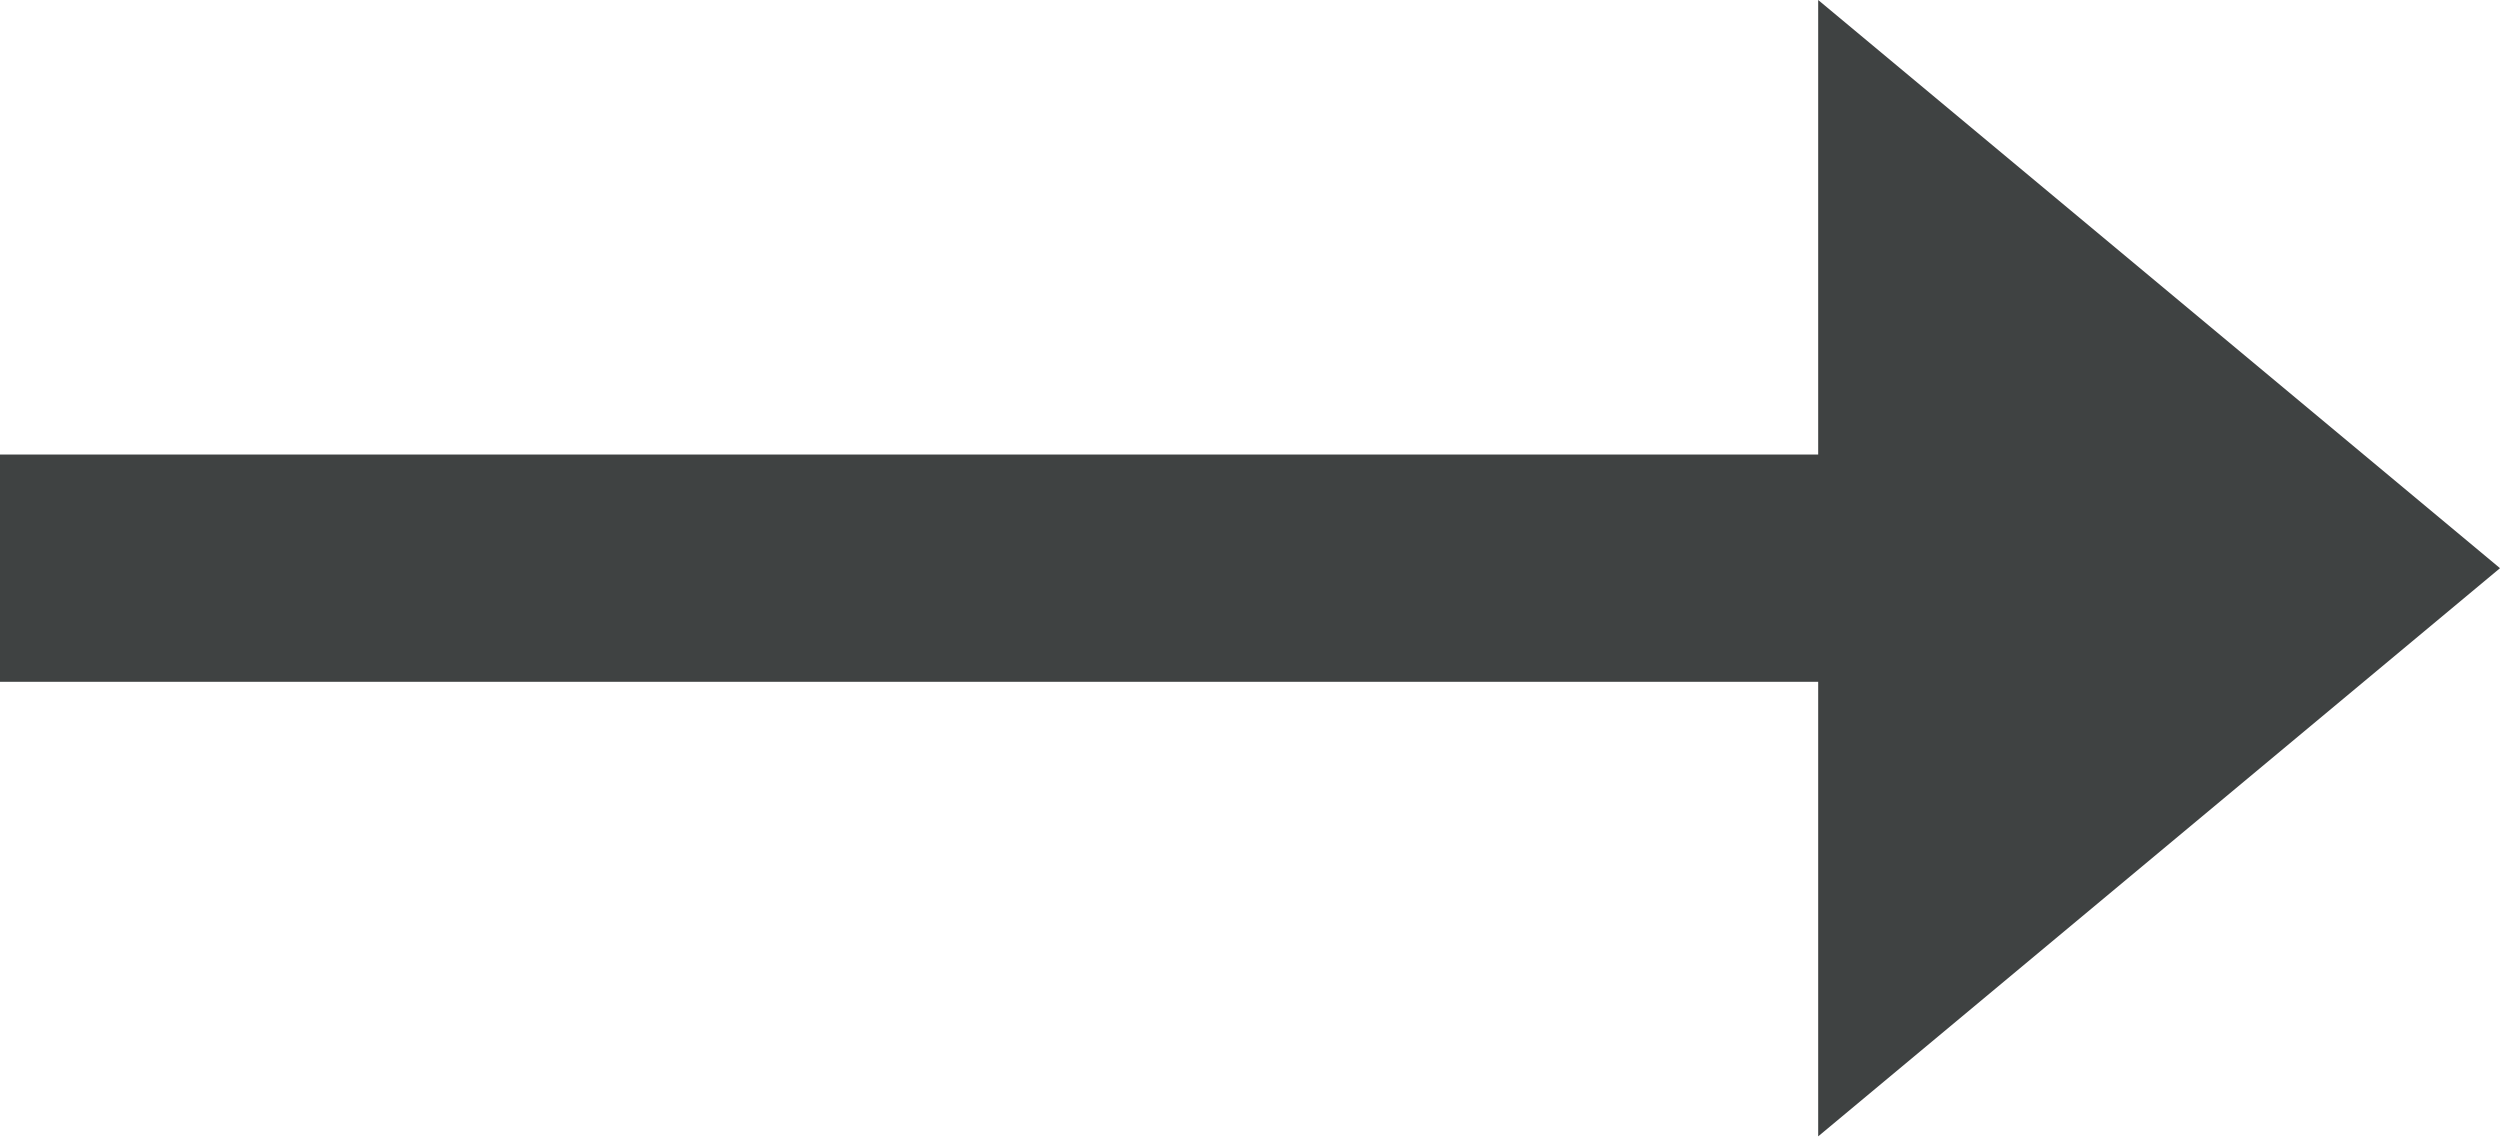
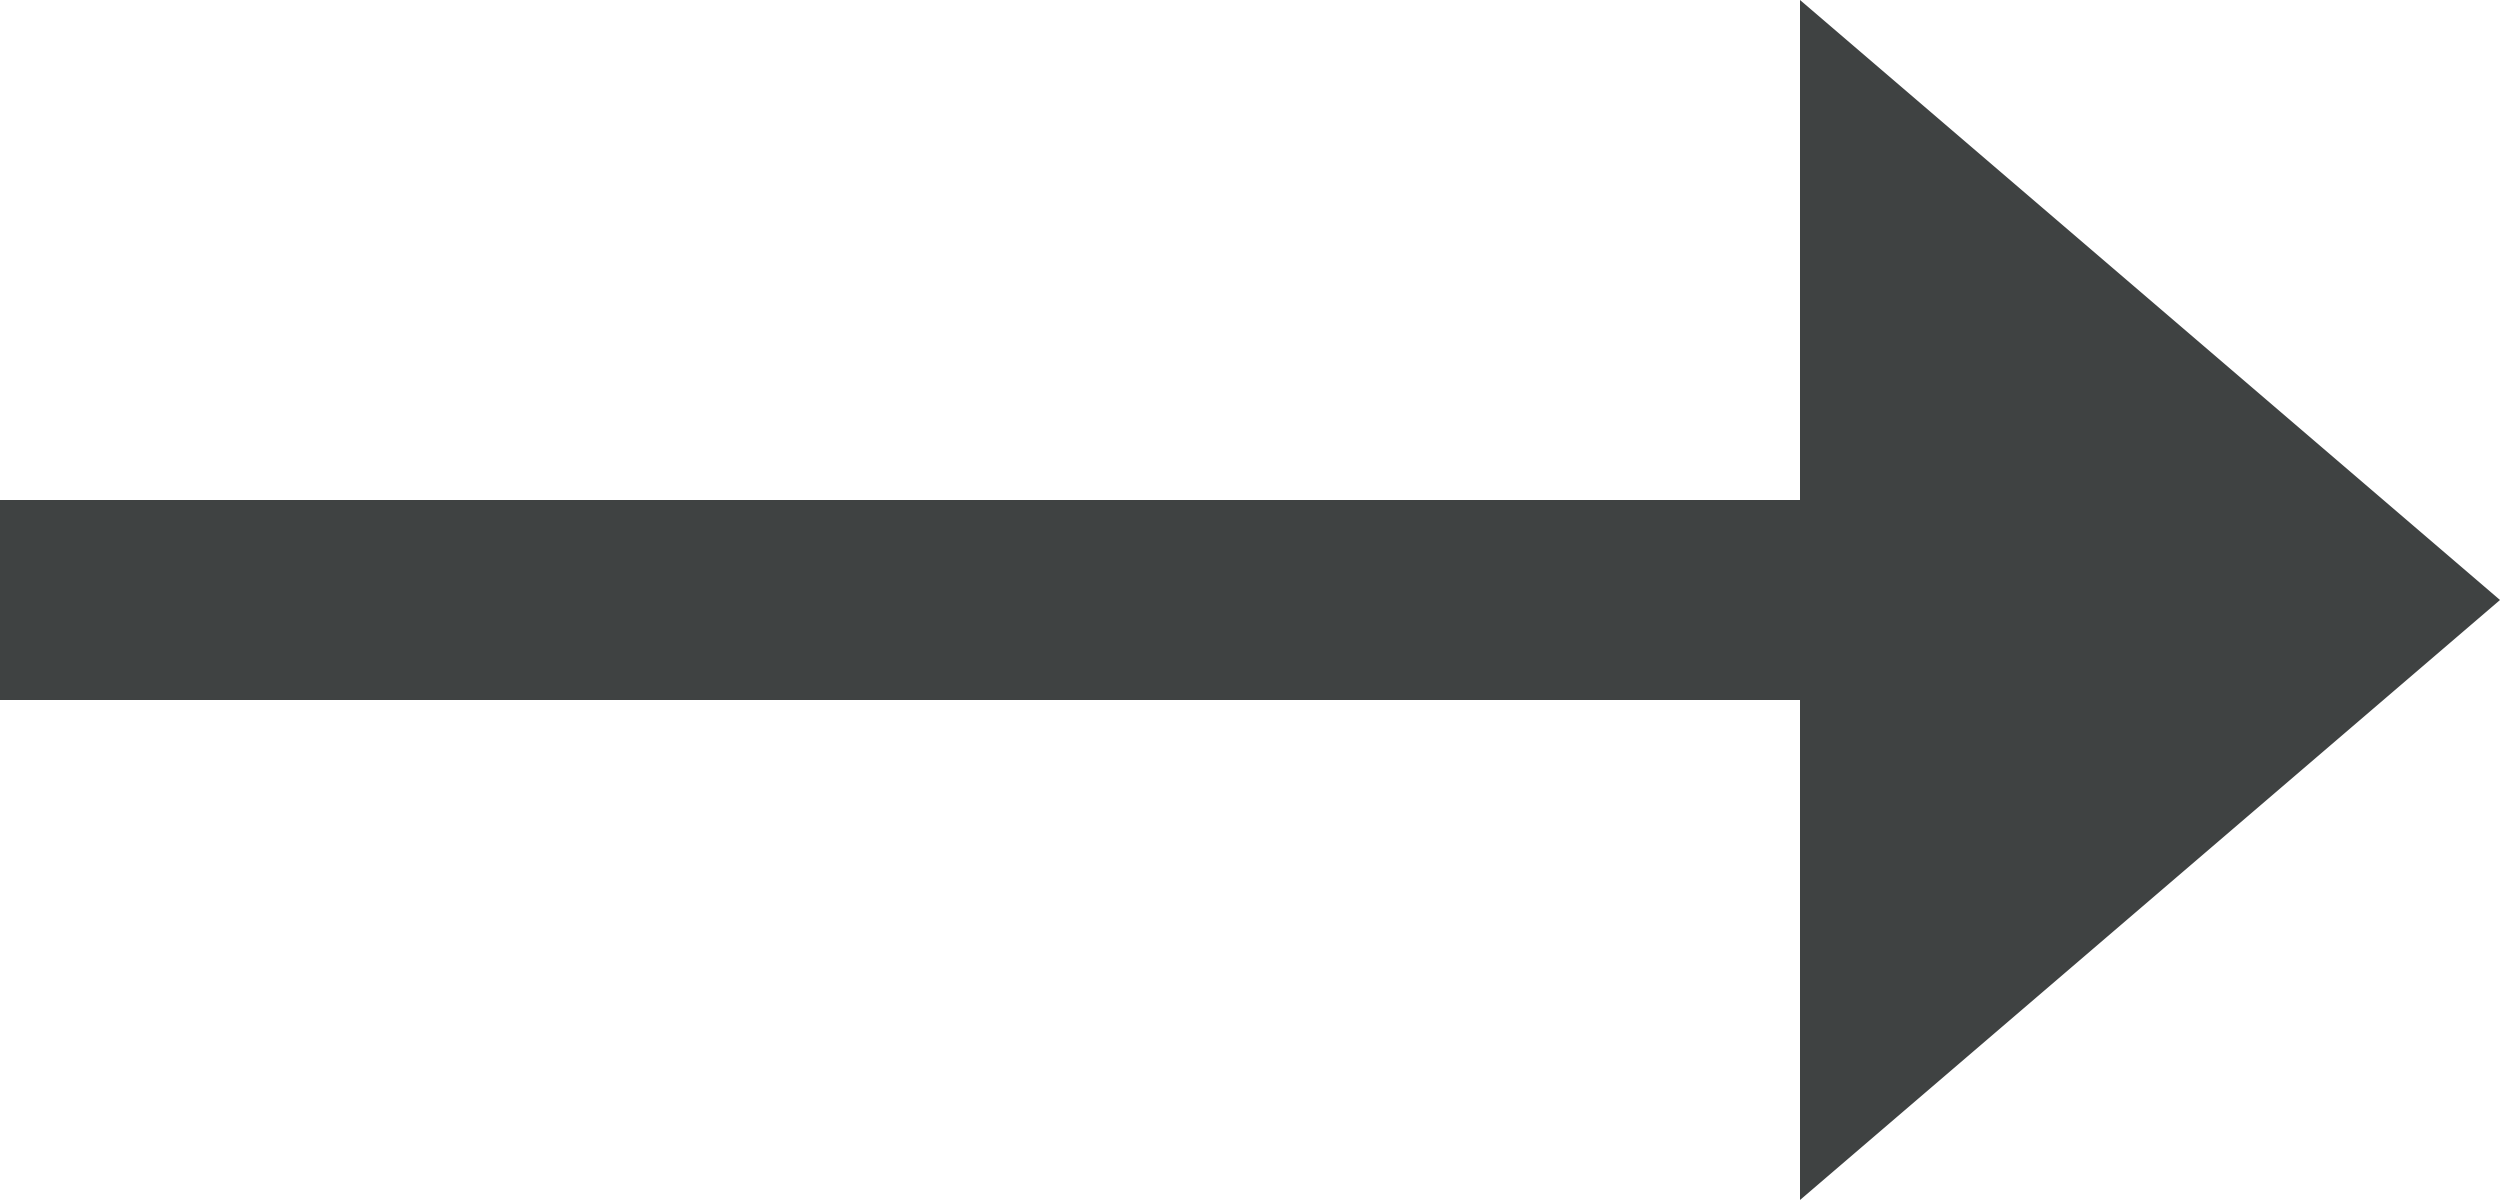
- <svg xmlns="http://www.w3.org/2000/svg" version="1.1" id="Layer_1" x="0px" y="0px" viewBox="0 0 24.2 11" style="enable-background:new 0 0 24.2 11;" xml:space="preserve">
-   <style type="text/css">
-     .st0 {
-       fill: #3F4242;
-     }
-   </style>
-   <polygon class="st0" points="17.6,0 24.2,5.5 17.6,11 17.6,6.6 0,6.6 0,4.4 17.6,4.4 " />
+ <svg xmlns="http://www.w3.org/2000/svg" width="25" height="12" viewBox="0 0 25 12" fill="none">
+   <path d="M18 0L25 6L18 12V7H0V5H18V0Z" fill="#3F4242" />
</svg>
